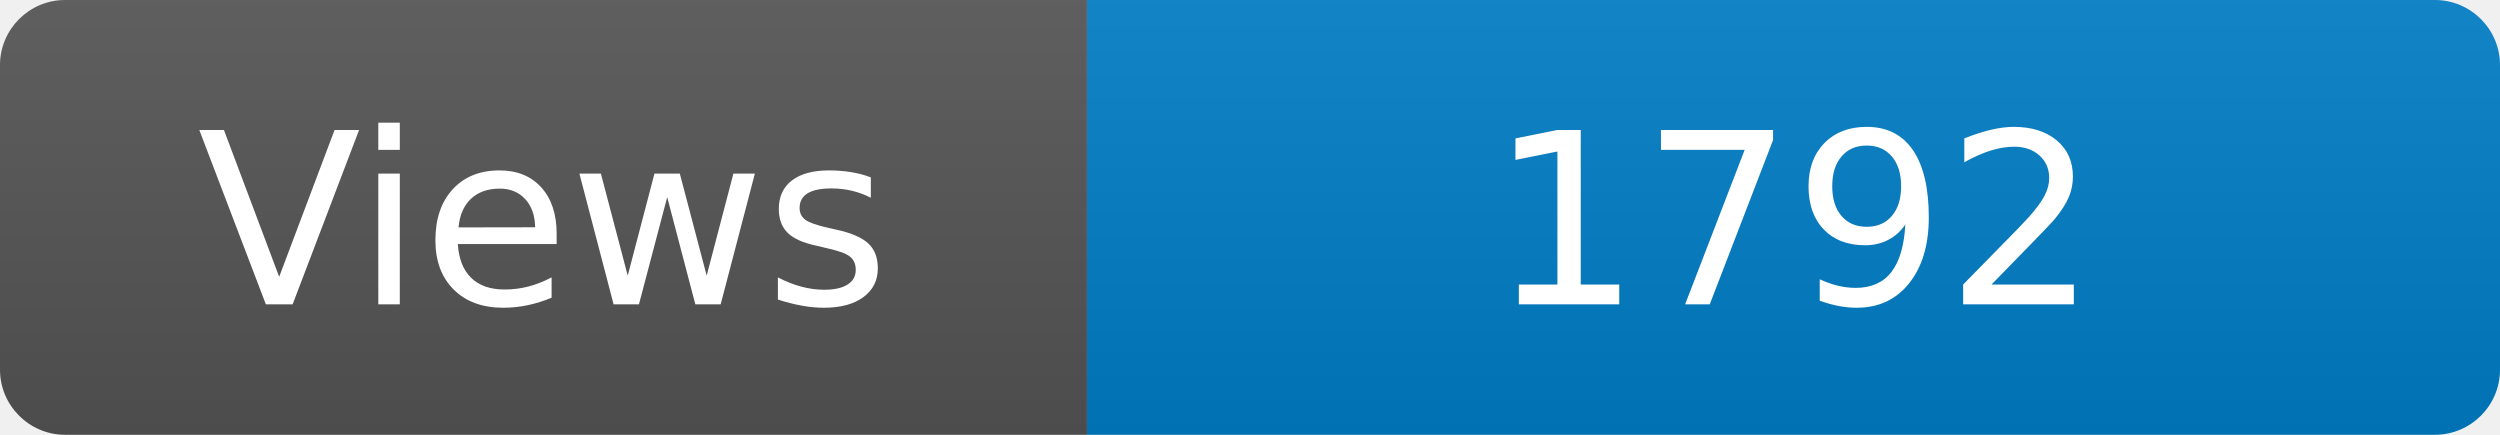
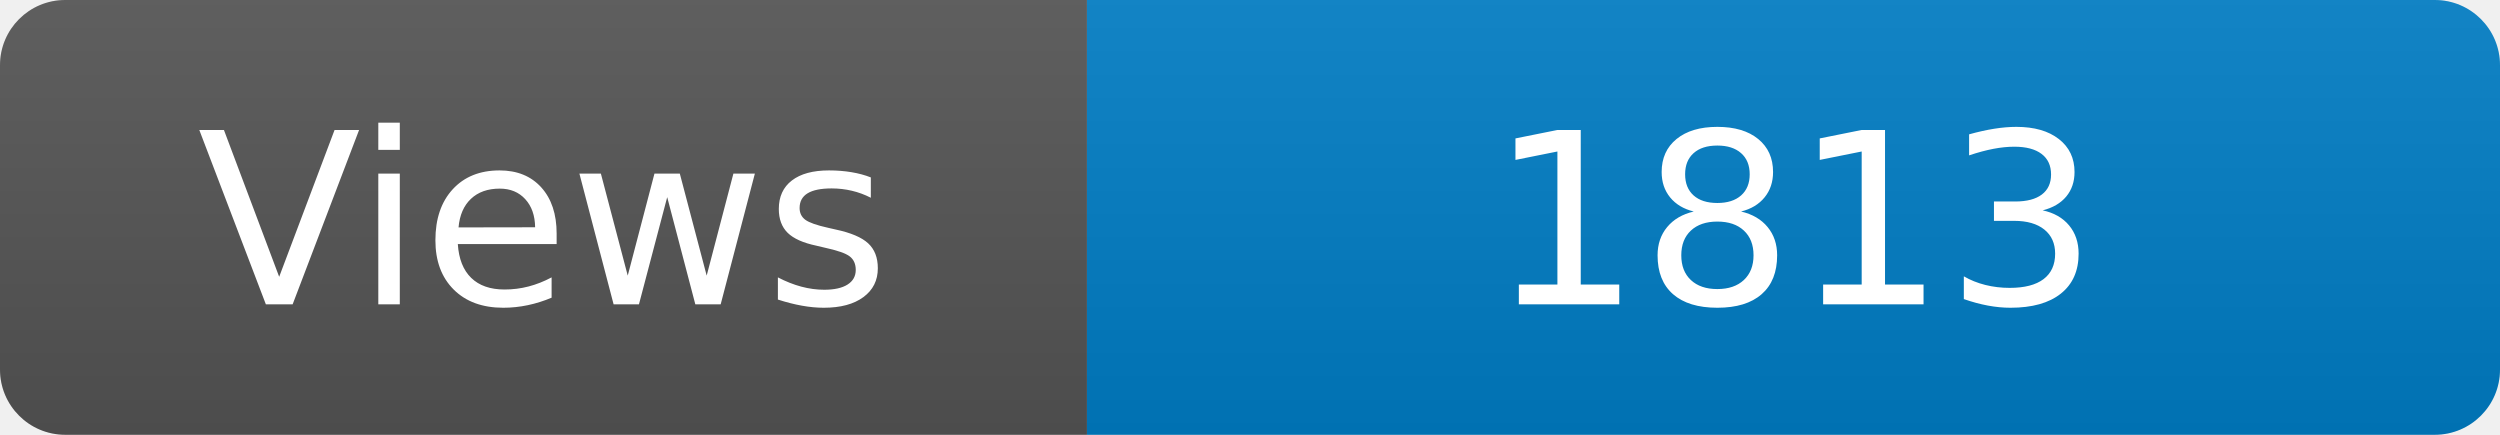
<svg xmlns="http://www.w3.org/2000/svg" width="115" height="20" role="img" aria-label="Maintained?: yes">
  <linearGradient id="s" x2="0" y2="100%">
    <stop offset="0" stop-color="#bbb" stop-opacity=".1" />
    <stop offset="1" stop-opacity=".1" />
  </linearGradient>
  <clipPath id="r">
    <rect width="115" height="20" rx="3" fill="#fff" />
  </clipPath>
  <g clip-path="url(#r)">
    <rect width="50" height="20" fill="#555" />
    <rect x="50" width="160" height="20" fill="#007ec6" />
    <rect width="115" height="20" fill="url(#s)" />
  </g>
  <g fill="#fff" text-anchor="middle" font-family="Verdana,Geneva,DejaVu Sans,sans-serif" font-size="110">
    <text x="250" y="140" transform="scale(.1)" fill="#fff">Views</text>
-     <text x="825" y="140" transform="scale(.1)" fill="#fff">1792</text>
+     <text x="825" y="140" transform="scale(.1)" fill="#fff">1813</text>
  </g>
</svg>
